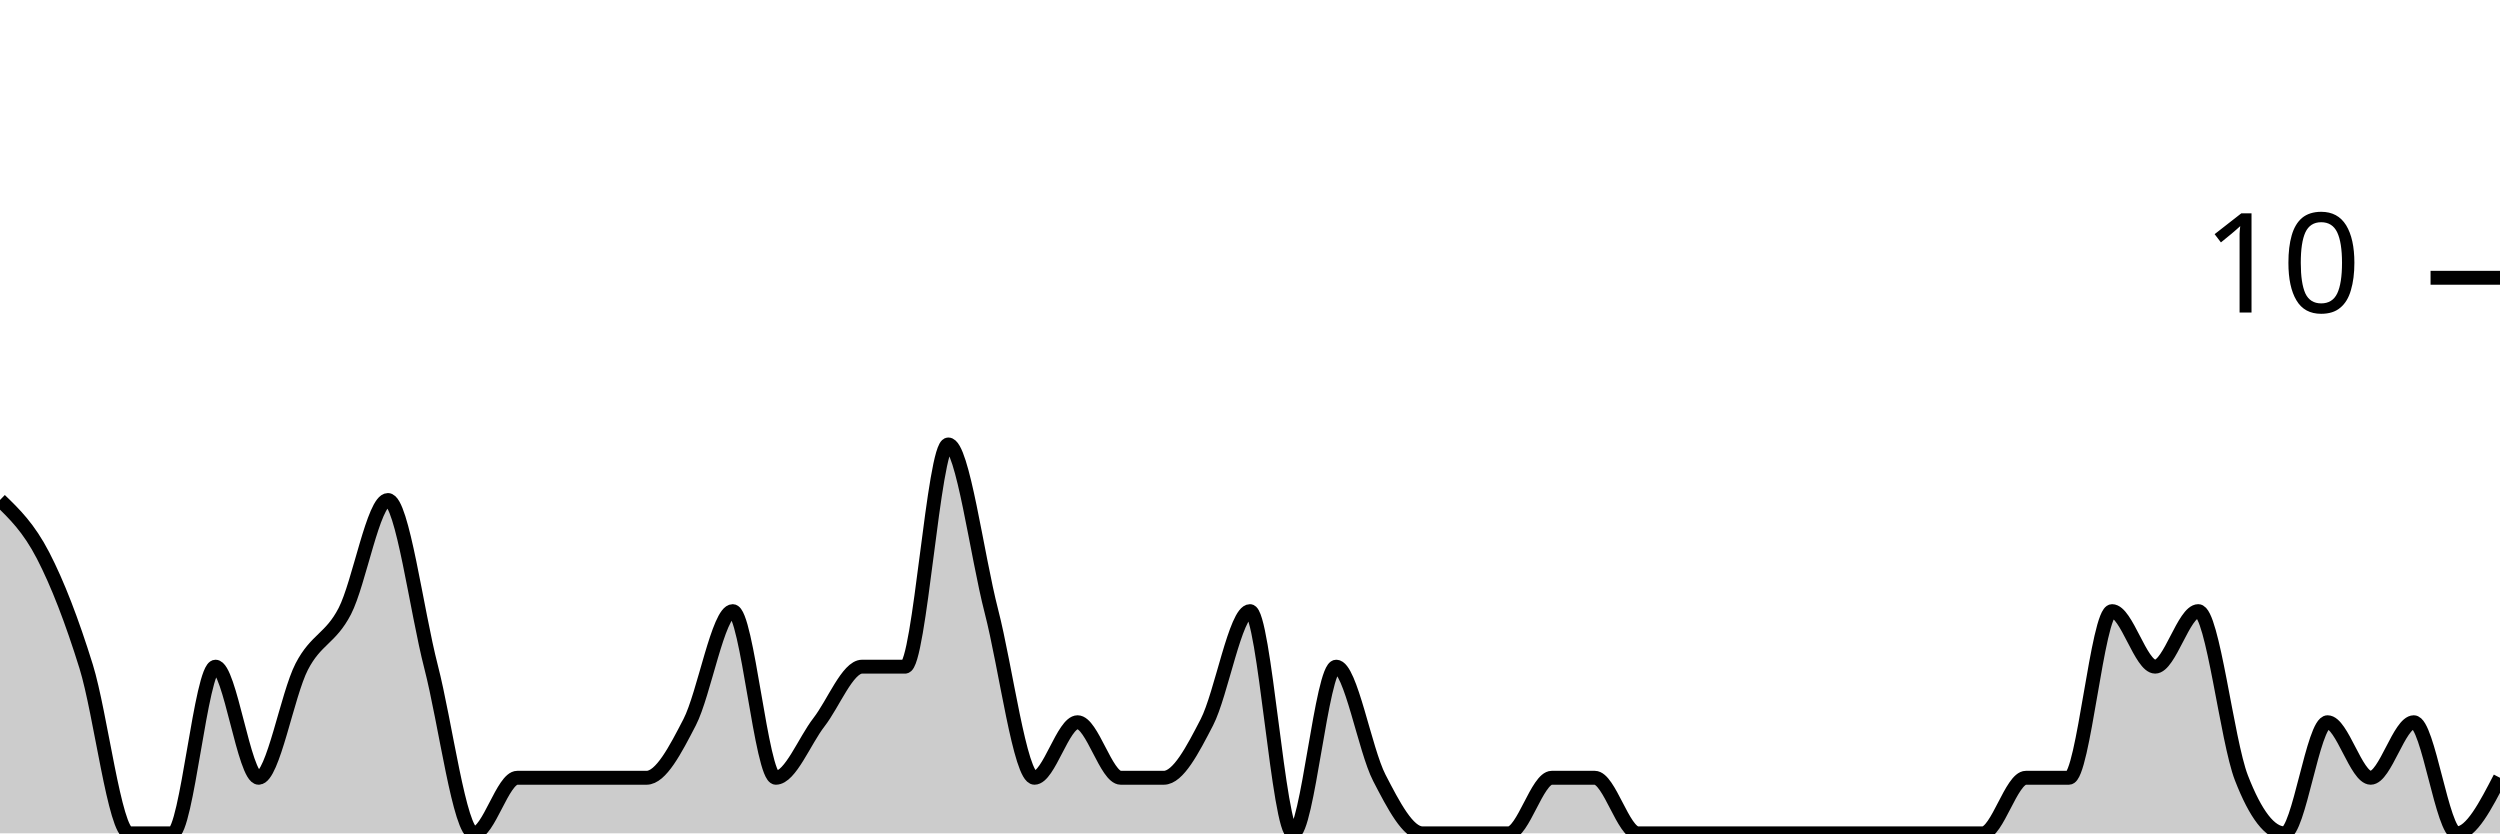
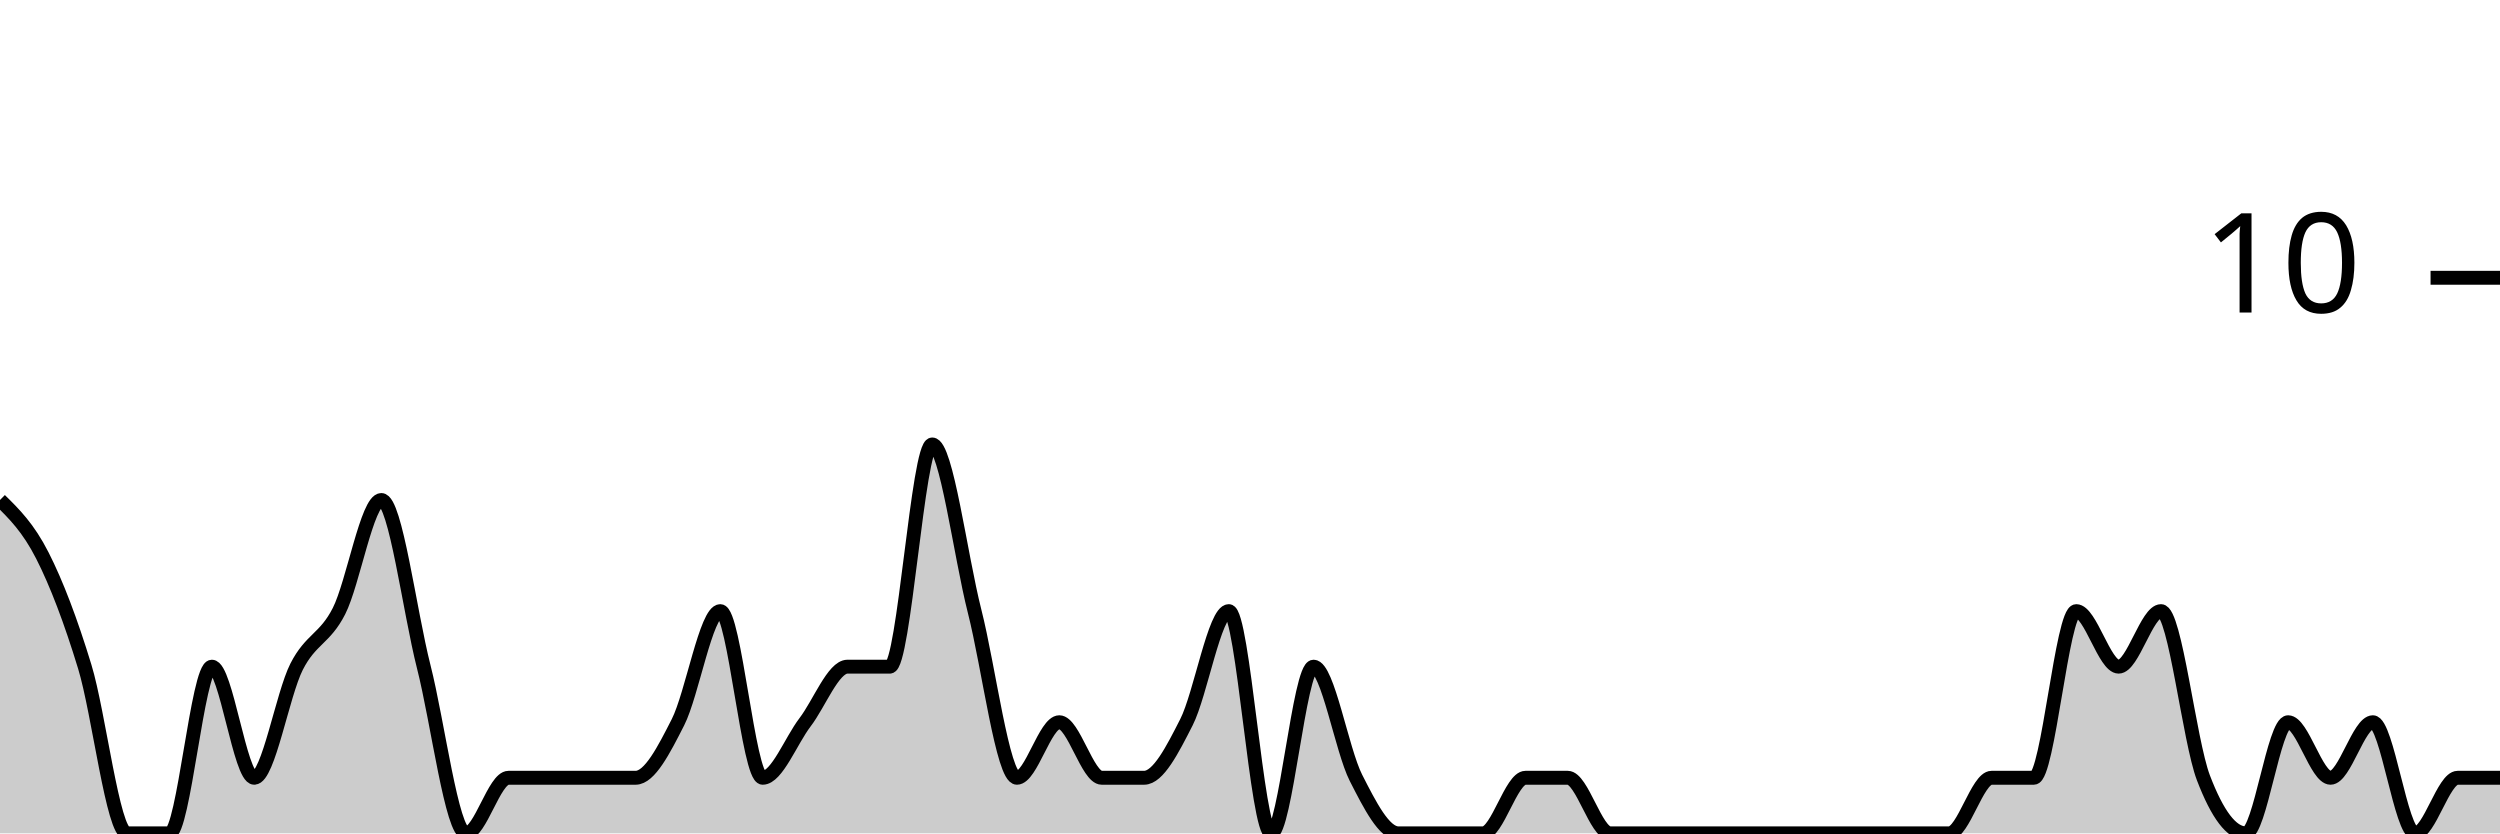
<svg xmlns="http://www.w3.org/2000/svg" viewBox="0 0 180 60">
  <g transform="translate(0,20)">
-     <path class="area" fill="rgba(0, 0, 0, 0.2)" d="M0,16C1.034,17,2.069,18,3.103,20C4.138,22,5.172,24.667,6.207,28C7.241,31.333,8.276,40,9.31,40C10.345,40,11.379,40,12.414,40C13.448,40,14.483,28,15.517,28C16.552,28,17.586,36,18.621,36C19.655,36,20.69,30,21.724,28C22.759,26,23.793,26,24.828,24C25.862,22,26.897,16,27.931,16C28.966,16,30,24,31.034,28C32.069,32,33.103,40,34.138,40C35.172,40,36.207,36,37.241,36C38.276,36,39.31,36,40.345,36C41.379,36,42.414,36,43.448,36C44.483,36,45.517,36,46.552,36C47.586,36,48.621,34,49.655,32C50.69,30,51.724,24,52.759,24C53.793,24,54.828,36,55.862,36C56.897,36,57.931,33.333,58.966,32C60,30.667,61.034,28,62.069,28C63.103,28,64.138,28,65.172,28C66.207,28,67.241,12,68.276,12C69.31,12,70.345,20,71.379,24C72.414,28,73.448,36,74.483,36C75.517,36,76.552,32,77.586,32C78.621,32,79.655,36,80.69,36C81.724,36,82.759,36,83.793,36C84.828,36,85.862,34,86.897,32C87.931,30,88.966,24,90,24C91.034,24,92.069,40,93.103,40C94.138,40,95.172,28,96.207,28C97.241,28,98.276,34,99.31,36C100.345,38,101.379,40,102.414,40C103.448,40,104.483,40,105.517,40C106.552,40,107.586,40,108.621,40C109.655,40,110.69,36,111.724,36C112.759,36,113.793,36,114.828,36C115.862,36,116.897,40,117.931,40C118.966,40,120,40,121.034,40C122.069,40,123.103,40,124.138,40C125.172,40,126.207,40,127.241,40C128.276,40,129.31,40,130.345,40C131.379,40,132.414,40,133.448,40C134.483,40,135.517,40,136.552,40C137.586,40,138.621,40,139.655,40C140.69,40,141.724,40,142.759,40C143.793,40,144.828,36,145.862,36C146.897,36,147.931,36,148.966,36C150,36,151.034,24,152.069,24C153.103,24,154.138,28,155.172,28C156.207,28,157.241,24,158.276,24C159.31,24,160.345,33.333,161.379,36C162.414,38.667,163.448,40,164.483,40C165.517,40,166.552,32,167.586,32C168.621,32,169.655,36,170.69,36C171.724,36,172.759,32,173.793,32C174.828,32,175.862,40,176.897,40C177.931,40,178.966,38,180,36L180,40C178.966,40,177.931,40,176.897,40C175.862,40,174.828,40,173.793,40C172.759,40,171.724,40,170.69,40C169.655,40,168.621,40,167.586,40C166.552,40,165.517,40,164.483,40C163.448,40,162.414,40,161.379,40C160.345,40,159.31,40,158.276,40C157.241,40,156.207,40,155.172,40C154.138,40,153.103,40,152.069,40C151.034,40,150,40,148.966,40C147.931,40,146.897,40,145.862,40C144.828,40,143.793,40,142.759,40C141.724,40,140.69,40,139.655,40C138.621,40,137.586,40,136.552,40C135.517,40,134.483,40,133.448,40C132.414,40,131.379,40,130.345,40C129.31,40,128.276,40,127.241,40C126.207,40,125.172,40,124.138,40C123.103,40,122.069,40,121.034,40C120,40,118.966,40,117.931,40C116.897,40,115.862,40,114.828,40C113.793,40,112.759,40,111.724,40C110.69,40,109.655,40,108.621,40C107.586,40,106.552,40,105.517,40C104.483,40,103.448,40,102.414,40C101.379,40,100.345,40,99.31,40C98.276,40,97.241,40,96.207,40C95.172,40,94.138,40,93.103,40C92.069,40,91.034,40,90,40C88.966,40,87.931,40,86.897,40C85.862,40,84.828,40,83.793,40C82.759,40,81.724,40,80.69,40C79.655,40,78.621,40,77.586,40C76.552,40,75.517,40,74.483,40C73.448,40,72.414,40,71.379,40C70.345,40,69.31,40,68.276,40C67.241,40,66.207,40,65.172,40C64.138,40,63.103,40,62.069,40C61.034,40,60,40,58.966,40C57.931,40,56.897,40,55.862,40C54.828,40,53.793,40,52.759,40C51.724,40,50.69,40,49.655,40C48.621,40,47.586,40,46.552,40C45.517,40,44.483,40,43.448,40C42.414,40,41.379,40,40.345,40C39.31,40,38.276,40,37.241,40C36.207,40,35.172,40,34.138,40C33.103,40,32.069,40,31.034,40C30,40,28.966,40,27.931,40C26.897,40,25.862,40,24.828,40C23.793,40,22.759,40,21.724,40C20.69,40,19.655,40,18.621,40C17.586,40,16.552,40,15.517,40C14.483,40,13.448,40,12.414,40C11.379,40,10.345,40,9.31,40C8.276,40,7.241,40,6.207,40C5.172,40,4.138,40,3.103,40C2.069,40,1.034,40,0,40Z" />
-     <path class="line" stroke="black" fill="none" d="M0,16C1.034,17,2.069,18,3.103,20C4.138,22,5.172,24.667,6.207,28C7.241,31.333,8.276,40,9.31,40C10.345,40,11.379,40,12.414,40C13.448,40,14.483,28,15.517,28C16.552,28,17.586,36,18.621,36C19.655,36,20.69,30,21.724,28C22.759,26,23.793,26,24.828,24C25.862,22,26.897,16,27.931,16C28.966,16,30,24,31.034,28C32.069,32,33.103,40,34.138,40C35.172,40,36.207,36,37.241,36C38.276,36,39.31,36,40.345,36C41.379,36,42.414,36,43.448,36C44.483,36,45.517,36,46.552,36C47.586,36,48.621,34,49.655,32C50.69,30,51.724,24,52.759,24C53.793,24,54.828,36,55.862,36C56.897,36,57.931,33.333,58.966,32C60,30.667,61.034,28,62.069,28C63.103,28,64.138,28,65.172,28C66.207,28,67.241,12,68.276,12C69.31,12,70.345,20,71.379,24C72.414,28,73.448,36,74.483,36C75.517,36,76.552,32,77.586,32C78.621,32,79.655,36,80.69,36C81.724,36,82.759,36,83.793,36C84.828,36,85.862,34,86.897,32C87.931,30,88.966,24,90,24C91.034,24,92.069,40,93.103,40C94.138,40,95.172,28,96.207,28C97.241,28,98.276,34,99.31,36C100.345,38,101.379,40,102.414,40C103.448,40,104.483,40,105.517,40C106.552,40,107.586,40,108.621,40C109.655,40,110.69,36,111.724,36C112.759,36,113.793,36,114.828,36C115.862,36,116.897,40,117.931,40C118.966,40,120,40,121.034,40C122.069,40,123.103,40,124.138,40C125.172,40,126.207,40,127.241,40C128.276,40,129.31,40,130.345,40C131.379,40,132.414,40,133.448,40C134.483,40,135.517,40,136.552,40C137.586,40,138.621,40,139.655,40C140.69,40,141.724,40,142.759,40C143.793,40,144.828,36,145.862,36C146.897,36,147.931,36,148.966,36C150,36,151.034,24,152.069,24C153.103,24,154.138,28,155.172,28C156.207,28,157.241,24,158.276,24C159.31,24,160.345,33.333,161.379,36C162.414,38.667,163.448,40,164.483,40C165.517,40,166.552,32,167.586,32C168.621,32,169.655,36,170.69,36C171.724,36,172.759,32,173.793,32C174.828,32,175.862,40,176.897,40C177.931,40,178.966,38,180,36" />
+     <path class="area" fill="rgba(0, 0, 0, 0.2)" d="M0,16C1.017,17,2.034,18,3.051,20C4.068,22,5.085,24.667,6.102,28C7.119,31.333,8.136,40,9.153,40C10.169,40,11.186,40,12.203,40C13.22,40,14.237,28,15.254,28C16.271,28,17.288,36,18.305,36C19.322,36,20.339,30,21.356,28C22.373,26,23.39,26,24.407,24C25.424,22,26.441,16,27.458,16C28.475,16,29.492,24,30.508,28C31.525,32,32.542,40,33.559,40C34.576,40,35.593,36,36.61,36C37.627,36,38.644,36,39.661,36C40.678,36,41.695,36,42.712,36C43.729,36,44.746,36,45.763,36C46.78,36,47.797,34,48.814,32C49.831,30,50.847,24,51.864,24C52.881,24,53.898,36,54.915,36C55.932,36,56.949,33.333,57.966,32C58.983,30.667,60,28,61.017,28C62.034,28,63.051,28,64.068,28C65.085,28,66.102,12,67.119,12C68.136,12,69.153,20,70.169,24C71.186,28,72.203,36,73.22,36C74.237,36,75.254,32,76.271,32C77.288,32,78.305,36,79.322,36C80.339,36,81.356,36,82.373,36C83.39,36,84.407,34,85.424,32C86.441,30,87.458,24,88.475,24C89.492,24,90.508,40,91.525,40C92.542,40,93.559,28,94.576,28C95.593,28,96.61,34,97.627,36C98.644,38,99.661,40,100.678,40C101.695,40,102.712,40,103.729,40C104.746,40,105.763,40,106.78,40C107.797,40,108.814,36,109.831,36C110.847,36,111.864,36,112.881,36C113.898,36,114.915,40,115.932,40C116.949,40,117.966,40,118.983,40C120,40,121.017,40,122.034,40C123.051,40,124.068,40,125.085,40C126.102,40,127.119,40,128.136,40C129.153,40,130.169,40,131.186,40C132.203,40,133.22,40,134.237,40C135.254,40,136.271,40,137.288,40C138.305,40,139.322,40,140.339,40C141.356,40,142.373,36,143.39,36C144.407,36,145.424,36,146.441,36C147.458,36,148.475,24,149.492,24C150.508,24,151.525,28,152.542,28C153.559,28,154.576,24,155.593,24C156.61,24,157.627,33.333,158.644,36C159.661,38.667,160.678,40,161.695,40C162.712,40,163.729,32,164.746,32C165.763,32,166.78,36,167.797,36C168.814,36,169.831,32,170.847,32C171.864,32,172.881,40,173.898,40C174.915,40,175.932,36,176.949,36C177.966,36,178.983,36,180,36L180,40C178.983,40,177.966,40,176.949,40C175.932,40,174.915,40,173.898,40C172.881,40,171.864,40,170.847,40C169.831,40,168.814,40,167.797,40C166.78,40,165.763,40,164.746,40C163.729,40,162.712,40,161.695,40C160.678,40,159.661,40,158.644,40C157.627,40,156.61,40,155.593,40C154.576,40,153.559,40,152.542,40C151.525,40,150.508,40,149.492,40C148.475,40,147.458,40,146.441,40C145.424,40,144.407,40,143.39,40C142.373,40,141.356,40,140.339,40C139.322,40,138.305,40,137.288,40C136.271,40,135.254,40,134.237,40C133.22,40,132.203,40,131.186,40C130.169,40,129.153,40,128.136,40C127.119,40,126.102,40,125.085,40C124.068,40,123.051,40,122.034,40C121.017,40,120,40,118.983,40C117.966,40,116.949,40,115.932,40C114.915,40,113.898,40,112.881,40C111.864,40,110.847,40,109.831,40C108.814,40,107.797,40,106.78,40C105.763,40,104.746,40,103.729,40C102.712,40,101.695,40,100.678,40C99.661,40,98.644,40,97.627,40C96.61,40,95.593,40,94.576,40C93.559,40,92.542,40,91.525,40C90.508,40,89.492,40,88.475,40C87.458,40,86.441,40,85.424,40C84.407,40,83.39,40,82.373,40C81.356,40,80.339,40,79.322,40C78.305,40,77.288,40,76.271,40C75.254,40,74.237,40,73.22,40C72.203,40,71.186,40,70.169,40C69.153,40,68.136,40,67.119,40C66.102,40,65.085,40,64.068,40C63.051,40,62.034,40,61.017,40C60,40,58.983,40,57.966,40C56.949,40,55.932,40,54.915,40C53.898,40,52.881,40,51.864,40C50.847,40,49.831,40,48.814,40C47.797,40,46.78,40,45.763,40C44.746,40,43.729,40,42.712,40C41.695,40,40.678,40,39.661,40C38.644,40,37.627,40,36.61,40C35.593,40,34.576,40,33.559,40C32.542,40,31.525,40,30.508,40C29.492,40,28.475,40,27.458,40C26.441,40,25.424,40,24.407,40C23.39,40,22.373,40,21.356,40C20.339,40,19.322,40,18.305,40C17.288,40,16.271,40,15.254,40C14.237,40,13.22,40,12.203,40C11.186,40,10.169,40,9.153,40C8.136,40,7.119,40,6.102,40C5.085,40,4.068,40,3.051,40C2.034,40,1.017,40,0,40Z" />
+     <path class="line" stroke="black" fill="none" d="M0,16C1.017,17,2.034,18,3.051,20C4.068,22,5.085,24.667,6.102,28C7.119,31.333,8.136,40,9.153,40C10.169,40,11.186,40,12.203,40C13.22,40,14.237,28,15.254,28C16.271,28,17.288,36,18.305,36C19.322,36,20.339,30,21.356,28C22.373,26,23.39,26,24.407,24C25.424,22,26.441,16,27.458,16C28.475,16,29.492,24,30.508,28C31.525,32,32.542,40,33.559,40C34.576,40,35.593,36,36.61,36C37.627,36,38.644,36,39.661,36C40.678,36,41.695,36,42.712,36C43.729,36,44.746,36,45.763,36C46.78,36,47.797,34,48.814,32C49.831,30,50.847,24,51.864,24C52.881,24,53.898,36,54.915,36C55.932,36,56.949,33.333,57.966,32C58.983,30.667,60,28,61.017,28C62.034,28,63.051,28,64.068,28C65.085,28,66.102,12,67.119,12C68.136,12,69.153,20,70.169,24C71.186,28,72.203,36,73.22,36C74.237,36,75.254,32,76.271,32C77.288,32,78.305,36,79.322,36C80.339,36,81.356,36,82.373,36C83.39,36,84.407,34,85.424,32C86.441,30,87.458,24,88.475,24C89.492,24,90.508,40,91.525,40C92.542,40,93.559,28,94.576,28C95.593,28,96.61,34,97.627,36C98.644,38,99.661,40,100.678,40C101.695,40,102.712,40,103.729,40C104.746,40,105.763,40,106.78,40C107.797,40,108.814,36,109.831,36C110.847,36,111.864,36,112.881,36C113.898,36,114.915,40,115.932,40C116.949,40,117.966,40,118.983,40C120,40,121.017,40,122.034,40C123.051,40,124.068,40,125.085,40C126.102,40,127.119,40,128.136,40C129.153,40,130.169,40,131.186,40C132.203,40,133.22,40,134.237,40C135.254,40,136.271,40,137.288,40C138.305,40,139.322,40,140.339,40C141.356,40,142.373,36,143.39,36C144.407,36,145.424,36,146.441,36C147.458,36,148.475,24,149.492,24C150.508,24,151.525,28,152.542,28C153.559,28,154.576,24,155.593,24C156.61,24,157.627,33.333,158.644,36C159.661,38.667,160.678,40,161.695,40C162.712,40,163.729,32,164.746,32C165.763,32,166.78,36,167.797,36C168.814,36,169.831,32,170.847,32C171.864,32,172.881,40,173.898,40C174.915,40,175.932,36,176.949,36C177.966,36,178.983,36,180,36" />
    <path class="axis-ceiling" stroke-width="1" stroke="black" fill="none" d="M175,0L180,0" />
    <text class="axis-ceiling-label" font-family="sans-serif" text-anchor="end" font-size="10px" x="170" y="2.5">10</text>
  </g>
</svg>
